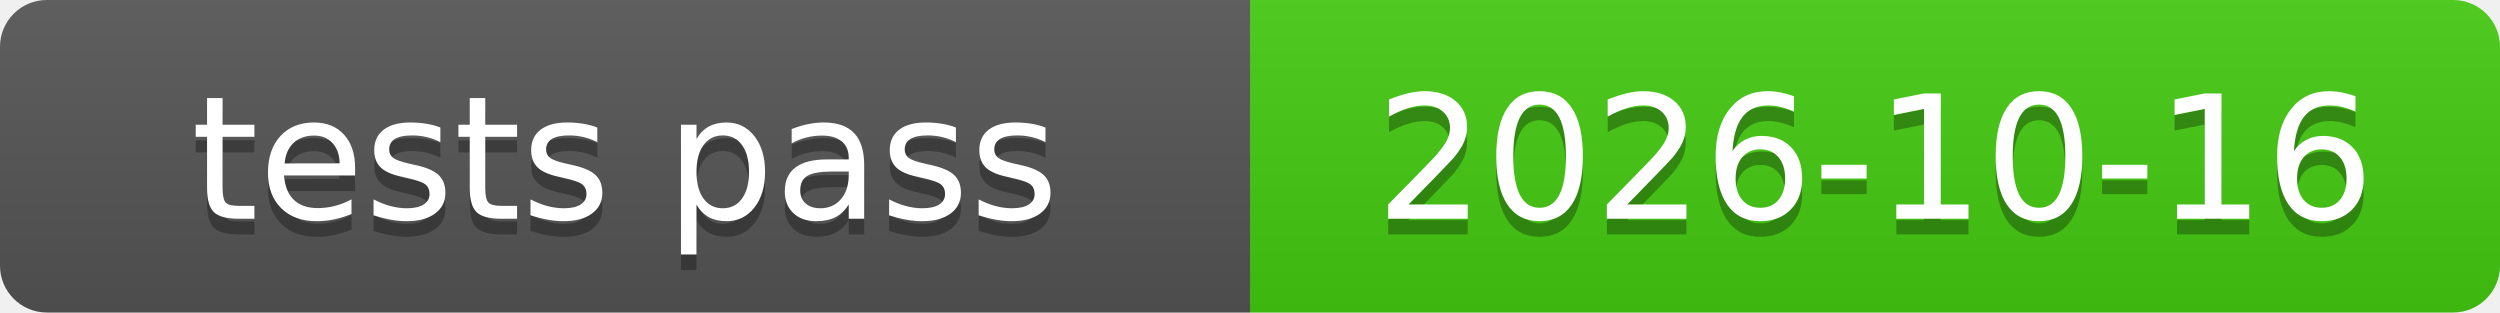
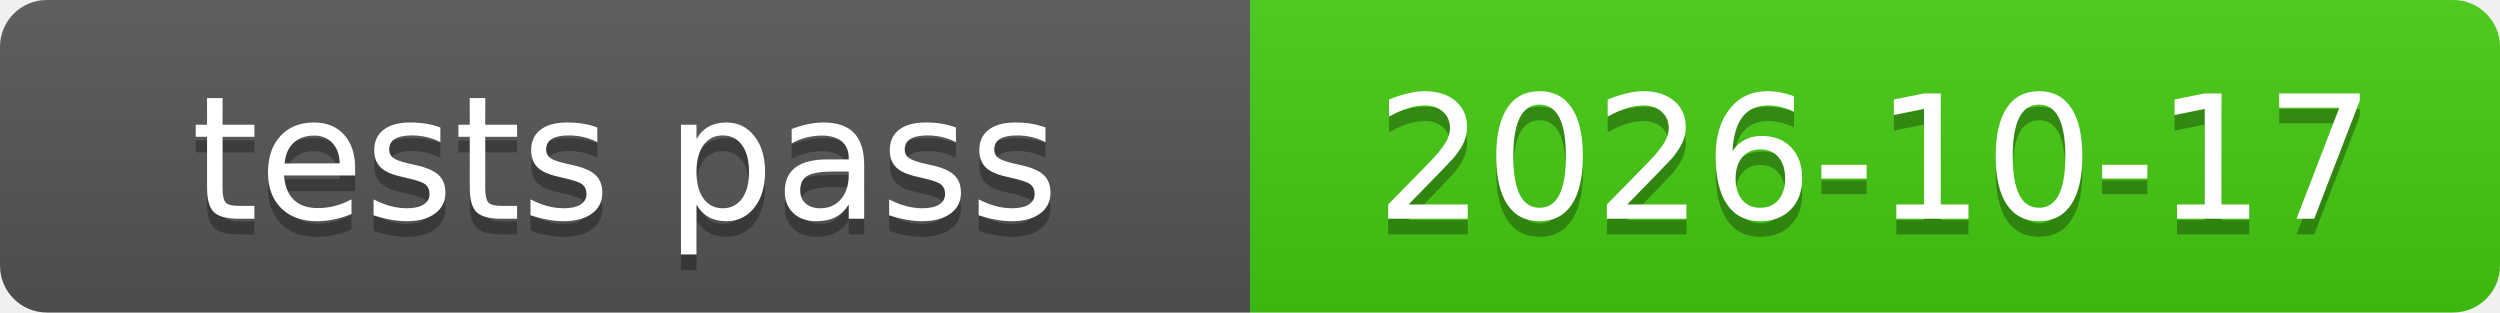
<svg xmlns="http://www.w3.org/2000/svg" xmlns:xlink="http://www.w3.org/1999/xlink" width="160" height="20" role="img">
-   <a target="_blank" xlink:href="https://github.com/symbolic-labs-pub/freedom-that-lasts/commit/7a850f4b357fed1b4ac97c25478d5331279a2197">
+   <a target="_blank" xlink:href="https://github.com/symbolic-labs-pub/freedom-that-lasts/commit/01e202f37eb86cc2063557e7545ea183ca3f0d67">
    <linearGradient id="s" x2="0" y2="100%">
      <stop offset="0" stop-color="#bbb" stop-opacity=".1" />
      <stop offset="1" stop-opacity=".1" />
    </linearGradient>
    <clipPath id="r">
      <rect width="160" height="20" rx="3" fill="#fff" />
    </clipPath>
    <g clip-path="url(#r)">
      <rect width="80" height="20" fill="#555" />
      <rect x="80" width="80" height="20" fill="#4c1" />
      <rect width="160" height="20" fill="url(#s)" />
    </g>
    <g fill="#fff" text-anchor="middle" font-family="Verdana,Geneva,DejaVu Sans,sans-serif" text-rendering="geometricPrecision" font-size="110">
      <text aria-hidden="true" x="400.0" y="150" fill="#010101" fill-opacity=".3" transform="scale(.1)" textLength="700">tests pass</text>
      <text x="400.0" y="140" transform="scale(.1)" fill="#fff" textLength="700">tests pass</text>
-       <text aria-hidden="true" x="1200.0" y="150" fill="#010101" fill-opacity=".3" transform="scale(.1)" textLength="700">2026-10-16</text>
-       <text x="1200.0" y="140" transform="scale(.1)" fill="#fff" textLength="700">2026-10-16</text>
+       <text aria-hidden="true" x="1200.0" y="150" fill="#010101" fill-opacity=".3" transform="scale(.1)" textLength="700">2026-10-17</text>
+       <text x="1200.0" y="140" transform="scale(.1)" fill="#fff" textLength="700">2026-10-17</text>
    </g>
  </a>
</svg>
